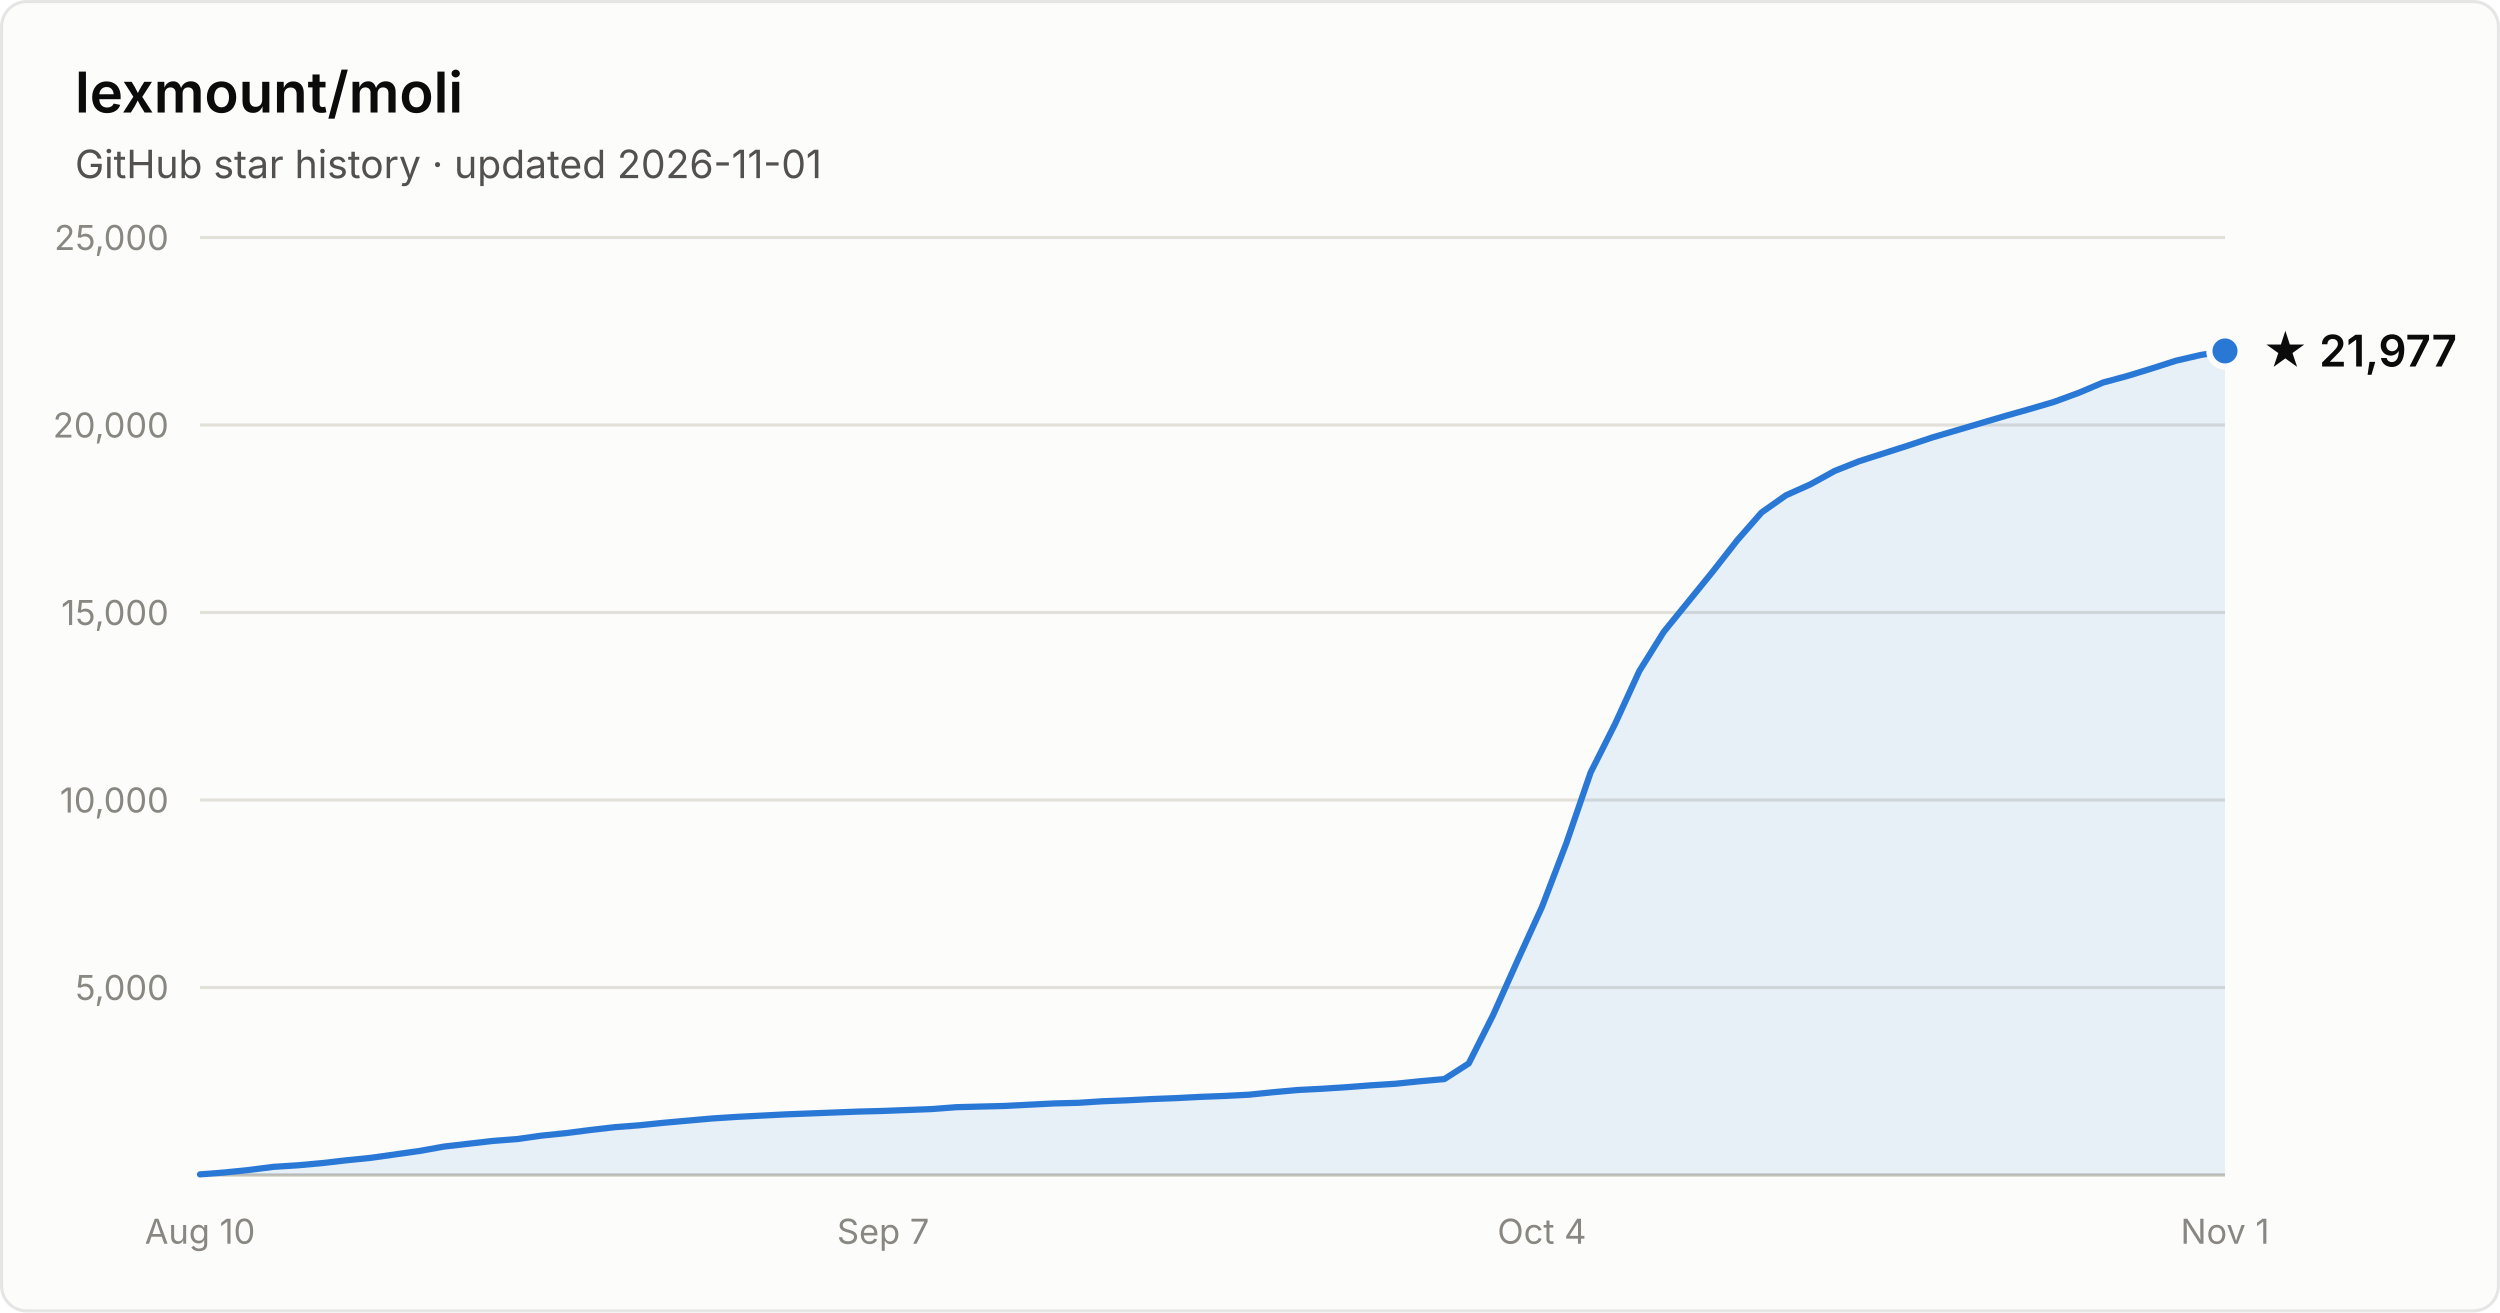
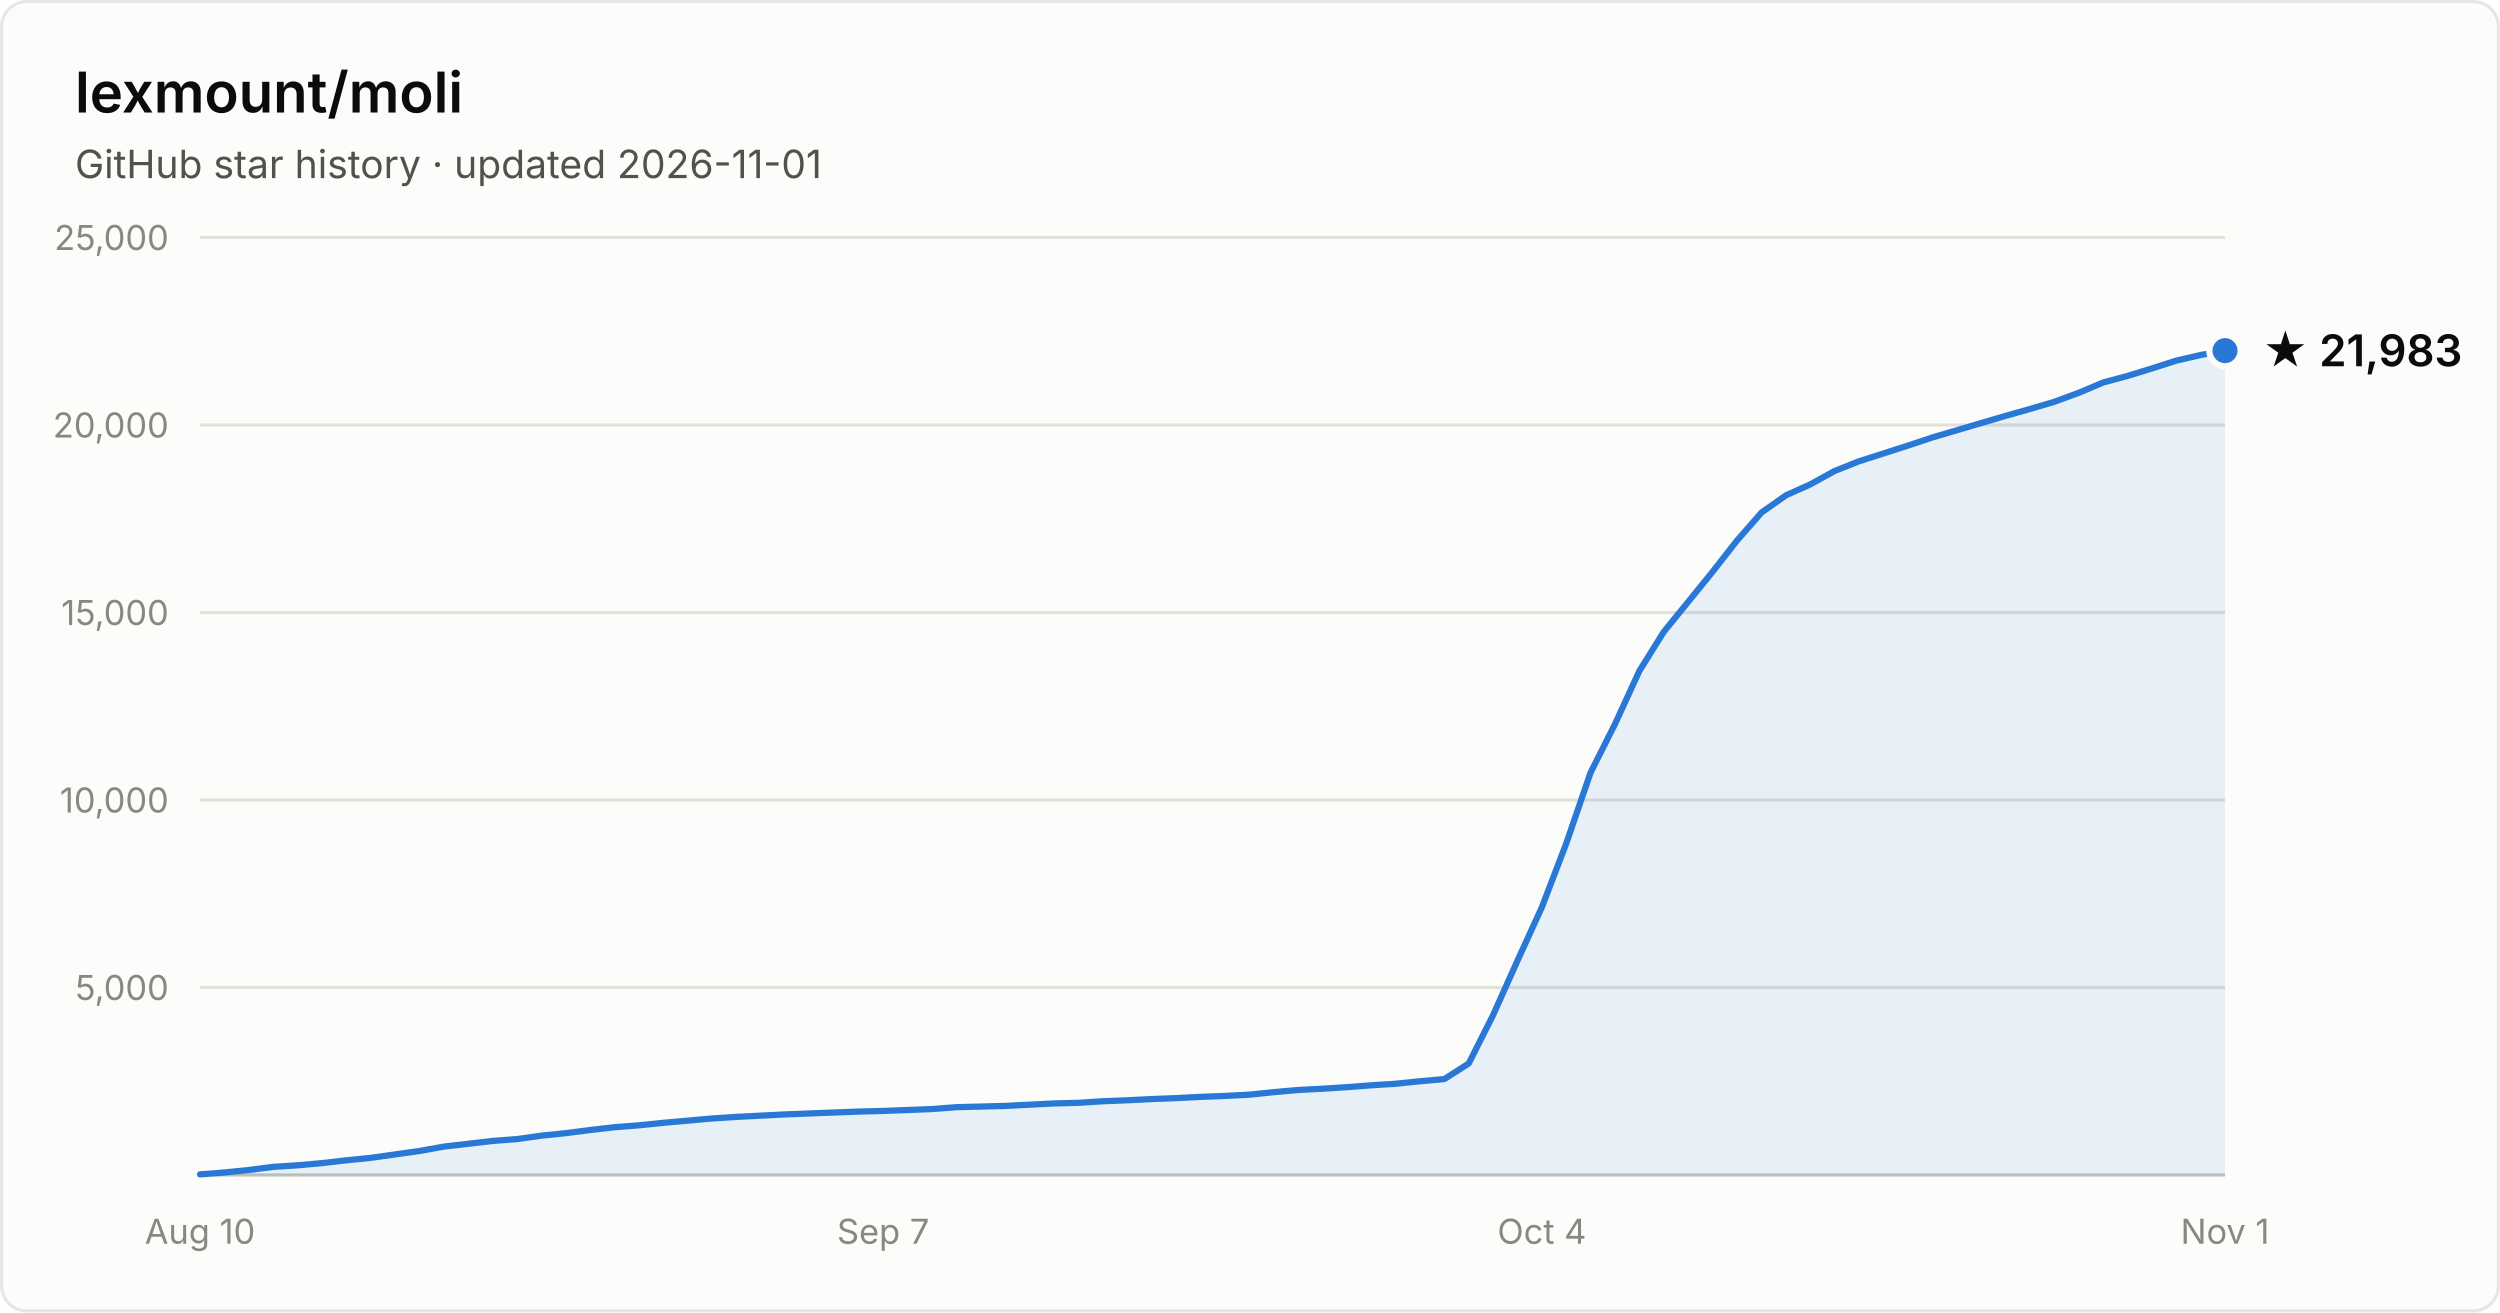
- <svg xmlns="http://www.w3.org/2000/svg" width="800" height="420" viewBox="0 0 800 420" font-family="system-ui, -apple-system, Segoe UI, sans-serif" role="img" aria-label="Star history of lexmount/moli: 21,977 stars as of 2026-11-01">
+ <svg xmlns="http://www.w3.org/2000/svg" width="800" height="420" viewBox="0 0 800 420" font-family="system-ui, -apple-system, Segoe UI, sans-serif" role="img" aria-label="Star history of lexmount/moli: 21,983 stars as of 2026-11-01">
  <rect x="0.5" y="0.5" width="799" height="419" rx="8" fill="#fcfcfb" stroke="rgba(11,11,11,0.10)" />
  <text x="24" y="36" fill="#0b0b0b" font-size="18" font-weight="600">lexmount/moli</text>
  <text x="24" y="57" fill="#52514e" font-size="12.5">GitHub star history · updated 2026-11-01</text>
  <line x1="64" y1="316.0" x2="712" y2="316.0" stroke="#e1e0d9" stroke-width="1" />
  <text x="54" y="320.0" text-anchor="end" fill="#898781" font-size="11" style="font-variant-numeric:tabular-nums">5,000</text>
  <line x1="64" y1="256.0" x2="712" y2="256.0" stroke="#e1e0d9" stroke-width="1" />
  <text x="54" y="260.0" text-anchor="end" fill="#898781" font-size="11" style="font-variant-numeric:tabular-nums">10,000</text>
  <line x1="64" y1="196.0" x2="712" y2="196.0" stroke="#e1e0d9" stroke-width="1" />
  <text x="54" y="200.0" text-anchor="end" fill="#898781" font-size="11" style="font-variant-numeric:tabular-nums">15,000</text>
  <line x1="64" y1="136.0" x2="712" y2="136.0" stroke="#e1e0d9" stroke-width="1" />
  <text x="54" y="140.0" text-anchor="end" fill="#898781" font-size="11" style="font-variant-numeric:tabular-nums">20,000</text>
  <line x1="64" y1="76.0" x2="712" y2="76.0" stroke="#e1e0d9" stroke-width="1" />
  <text x="54" y="80.0" text-anchor="end" fill="#898781" font-size="11" style="font-variant-numeric:tabular-nums">25,000</text>
  <line x1="64" y1="376" x2="712" y2="376" stroke="#c3c2b7" stroke-width="1" />
  <text x="64.0" y="398" text-anchor="middle" fill="#898781" font-size="11" style="font-variant-numeric:tabular-nums">Aug 10</text>
  <text x="282.6" y="398" text-anchor="middle" fill="#898781" font-size="11" style="font-variant-numeric:tabular-nums">Sep 7</text>
  <text x="493.4" y="398" text-anchor="middle" fill="#898781" font-size="11" style="font-variant-numeric:tabular-nums">Oct 4</text>
  <text x="712.0" y="398" text-anchor="middle" fill="#898781" font-size="11" style="font-variant-numeric:tabular-nums">Nov 1</text>
-   <path d="M64.0 375.8 L71.8 375.2 L79.6 374.4 L87.4 373.4 L95.2 372.9 L103.0 372.2 L110.8 371.3 L118.7 370.5 L126.5 369.4 L134.3 368.3 L142.1 366.9 L149.9 366.0 L157.7 365.1 L165.5 364.5 L173.3 363.4 L181.1 362.6 L188.9 361.6 L196.7 360.7 L204.5 360.1 L212.3 359.3 L220.1 358.6 L228.0 357.9 L235.8 357.4 L243.6 357.0 L251.4 356.6 L259.2 356.3 L267.0 356.0 L274.8 355.7 L282.6 355.5 L290.4 355.2 L298.2 354.9 L306.0 354.3 L313.8 354.1 L321.6 353.9 L329.4 353.5 L337.3 353.1 L345.1 352.9 L352.9 352.4 L360.7 352.1 L368.5 351.7 L376.3 351.4 L384.1 351.0 L391.9 350.7 L399.7 350.3 L407.5 349.5 L415.3 348.8 L423.1 348.4 L430.9 347.9 L438.7 347.3 L446.6 346.8 L454.4 346.0 L462.2 345.3 L470.0 340.3 L477.8 324.8 L485.6 307.4 L493.4 290.3 L501.2 269.9 L509.0 247.2 L516.8 231.7 L524.6 214.7 L532.4 202.2 L540.2 192.6 L548.0 183.0 L555.9 172.9 L563.7 164.0 L571.5 158.5 L579.3 155.0 L587.1 150.7 L594.9 147.6 L602.7 145.1 L610.5 142.6 L618.3 140.0 L626.1 137.7 L633.9 135.4 L641.7 133.1 L649.5 130.9 L657.3 128.6 L665.2 125.7 L673.0 122.4 L680.8 120.3 L688.6 117.9 L696.4 115.4 L704.2 113.6 L712.0 112.3 L712.0 376 L64.0 376 Z" fill="#2a78d6" fill-opacity="0.1" />
-   <path d="M64.0 375.8 L71.8 375.2 L79.6 374.4 L87.4 373.4 L95.2 372.9 L103.0 372.2 L110.8 371.3 L118.7 370.5 L126.5 369.4 L134.3 368.3 L142.1 366.9 L149.9 366.0 L157.7 365.1 L165.5 364.5 L173.3 363.4 L181.1 362.6 L188.9 361.6 L196.7 360.7 L204.5 360.1 L212.3 359.3 L220.1 358.6 L228.0 357.9 L235.8 357.4 L243.6 357.0 L251.4 356.6 L259.2 356.3 L267.0 356.0 L274.8 355.7 L282.6 355.5 L290.4 355.2 L298.2 354.9 L306.0 354.3 L313.8 354.1 L321.6 353.9 L329.4 353.5 L337.3 353.1 L345.1 352.9 L352.9 352.4 L360.7 352.1 L368.5 351.7 L376.3 351.4 L384.1 351.0 L391.9 350.7 L399.7 350.3 L407.5 349.5 L415.3 348.8 L423.1 348.4 L430.9 347.9 L438.7 347.3 L446.6 346.8 L454.4 346.0 L462.2 345.3 L470.0 340.3 L477.8 324.8 L485.6 307.4 L493.4 290.3 L501.2 269.9 L509.0 247.2 L516.8 231.7 L524.6 214.7 L532.4 202.2 L540.2 192.6 L548.0 183.0 L555.9 172.9 L563.7 164.0 L571.5 158.5 L579.3 155.0 L587.1 150.7 L594.9 147.6 L602.7 145.1 L610.5 142.6 L618.3 140.0 L626.1 137.7 L633.9 135.4 L641.7 133.1 L649.5 130.9 L657.3 128.6 L665.2 125.7 L673.0 122.4 L680.8 120.3 L688.6 117.9 L696.4 115.4 L704.2 113.6 L712.0 112.3" fill="none" stroke="#2a78d6" stroke-width="2" stroke-linejoin="round" stroke-linecap="round" />
-   <circle cx="712.0" cy="112.3" r="5" fill="#2a78d6" stroke="#fcfcfb" stroke-width="2" />
-   <text x="724.0" y="117.3" fill="#0b0b0b" font-size="14" font-weight="600">★ 21,977</text>
+   <path d="M64.0 375.8 L71.8 375.2 L79.6 374.4 L87.4 373.4 L95.2 372.9 L103.0 372.2 L110.8 371.3 L118.7 370.5 L126.5 369.4 L134.3 368.3 L142.1 366.9 L149.9 366.0 L157.7 365.1 L165.5 364.5 L173.3 363.4 L181.1 362.6 L188.9 361.6 L196.7 360.7 L204.5 360.1 L212.3 359.3 L220.1 358.6 L228.0 357.9 L235.8 357.4 L243.6 357.0 L251.4 356.6 L259.2 356.3 L267.0 356.0 L274.8 355.7 L282.6 355.5 L290.4 355.2 L298.2 354.9 L306.0 354.3 L313.8 354.1 L321.6 353.9 L329.4 353.5 L337.3 353.1 L345.1 352.9 L352.9 352.4 L360.7 352.1 L368.5 351.7 L376.3 351.4 L384.1 351.0 L391.9 350.7 L399.7 350.3 L407.5 349.5 L415.3 348.8 L423.1 348.4 L430.9 347.9 L438.7 347.3 L446.6 346.8 L454.4 346.0 L462.2 345.3 L470.0 340.3 L477.8 324.8 L485.6 307.4 L493.4 290.3 L501.2 269.9 L509.0 247.2 L516.8 231.7 L524.6 214.7 L532.4 202.2 L540.2 192.6 L548.0 183.0 L555.9 172.9 L563.7 164.0 L571.5 158.5 L579.3 155.0 L587.1 150.7 L594.9 147.6 L602.7 145.1 L610.5 142.6 L618.3 140.0 L626.1 137.7 L633.9 135.4 L641.7 133.1 L649.5 130.9 L657.3 128.6 L665.2 125.7 L673.0 122.4 L680.8 120.3 L688.6 117.9 L696.4 115.4 L704.2 113.6 L712.0 112.2 L712.0 376 L64.0 376 Z" fill="#2a78d6" fill-opacity="0.1" />
+   <path d="M64.0 375.8 L71.8 375.2 L79.6 374.4 L87.4 373.4 L95.2 372.9 L103.0 372.2 L110.8 371.3 L118.7 370.5 L126.5 369.4 L134.3 368.3 L142.1 366.9 L149.9 366.0 L157.7 365.1 L165.5 364.5 L173.3 363.4 L181.1 362.6 L188.9 361.6 L196.7 360.7 L204.5 360.1 L212.3 359.3 L220.1 358.6 L228.0 357.9 L235.8 357.4 L243.6 357.0 L251.4 356.6 L259.2 356.3 L267.0 356.0 L274.8 355.7 L282.6 355.5 L290.4 355.2 L298.2 354.9 L306.0 354.3 L313.8 354.1 L321.6 353.9 L329.4 353.5 L337.3 353.1 L345.1 352.9 L352.9 352.4 L360.7 352.1 L368.5 351.7 L376.3 351.4 L384.1 351.0 L391.9 350.7 L399.7 350.3 L407.5 349.5 L415.3 348.8 L423.1 348.4 L430.9 347.9 L438.7 347.3 L446.6 346.8 L454.4 346.0 L462.2 345.3 L470.0 340.3 L477.8 324.8 L485.6 307.4 L493.4 290.3 L501.2 269.9 L509.0 247.2 L516.8 231.7 L524.6 214.7 L532.4 202.2 L540.2 192.6 L548.0 183.0 L555.9 172.9 L563.7 164.0 L571.5 158.5 L579.3 155.0 L587.1 150.7 L594.9 147.6 L602.7 145.1 L610.5 142.6 L618.3 140.0 L626.1 137.7 L633.9 135.4 L641.7 133.1 L649.5 130.9 L657.3 128.6 L665.2 125.7 L673.0 122.4 L680.8 120.3 L688.6 117.9 L696.4 115.4 L704.2 113.6 L712.0 112.2" fill="none" stroke="#2a78d6" stroke-width="2" stroke-linejoin="round" stroke-linecap="round" />
+   <circle cx="712.0" cy="112.2" r="5" fill="#2a78d6" stroke="#fcfcfb" stroke-width="2" />
+   <text x="724.0" y="117.2" fill="#0b0b0b" font-size="14" font-weight="600">★ 21,983</text>
</svg>
